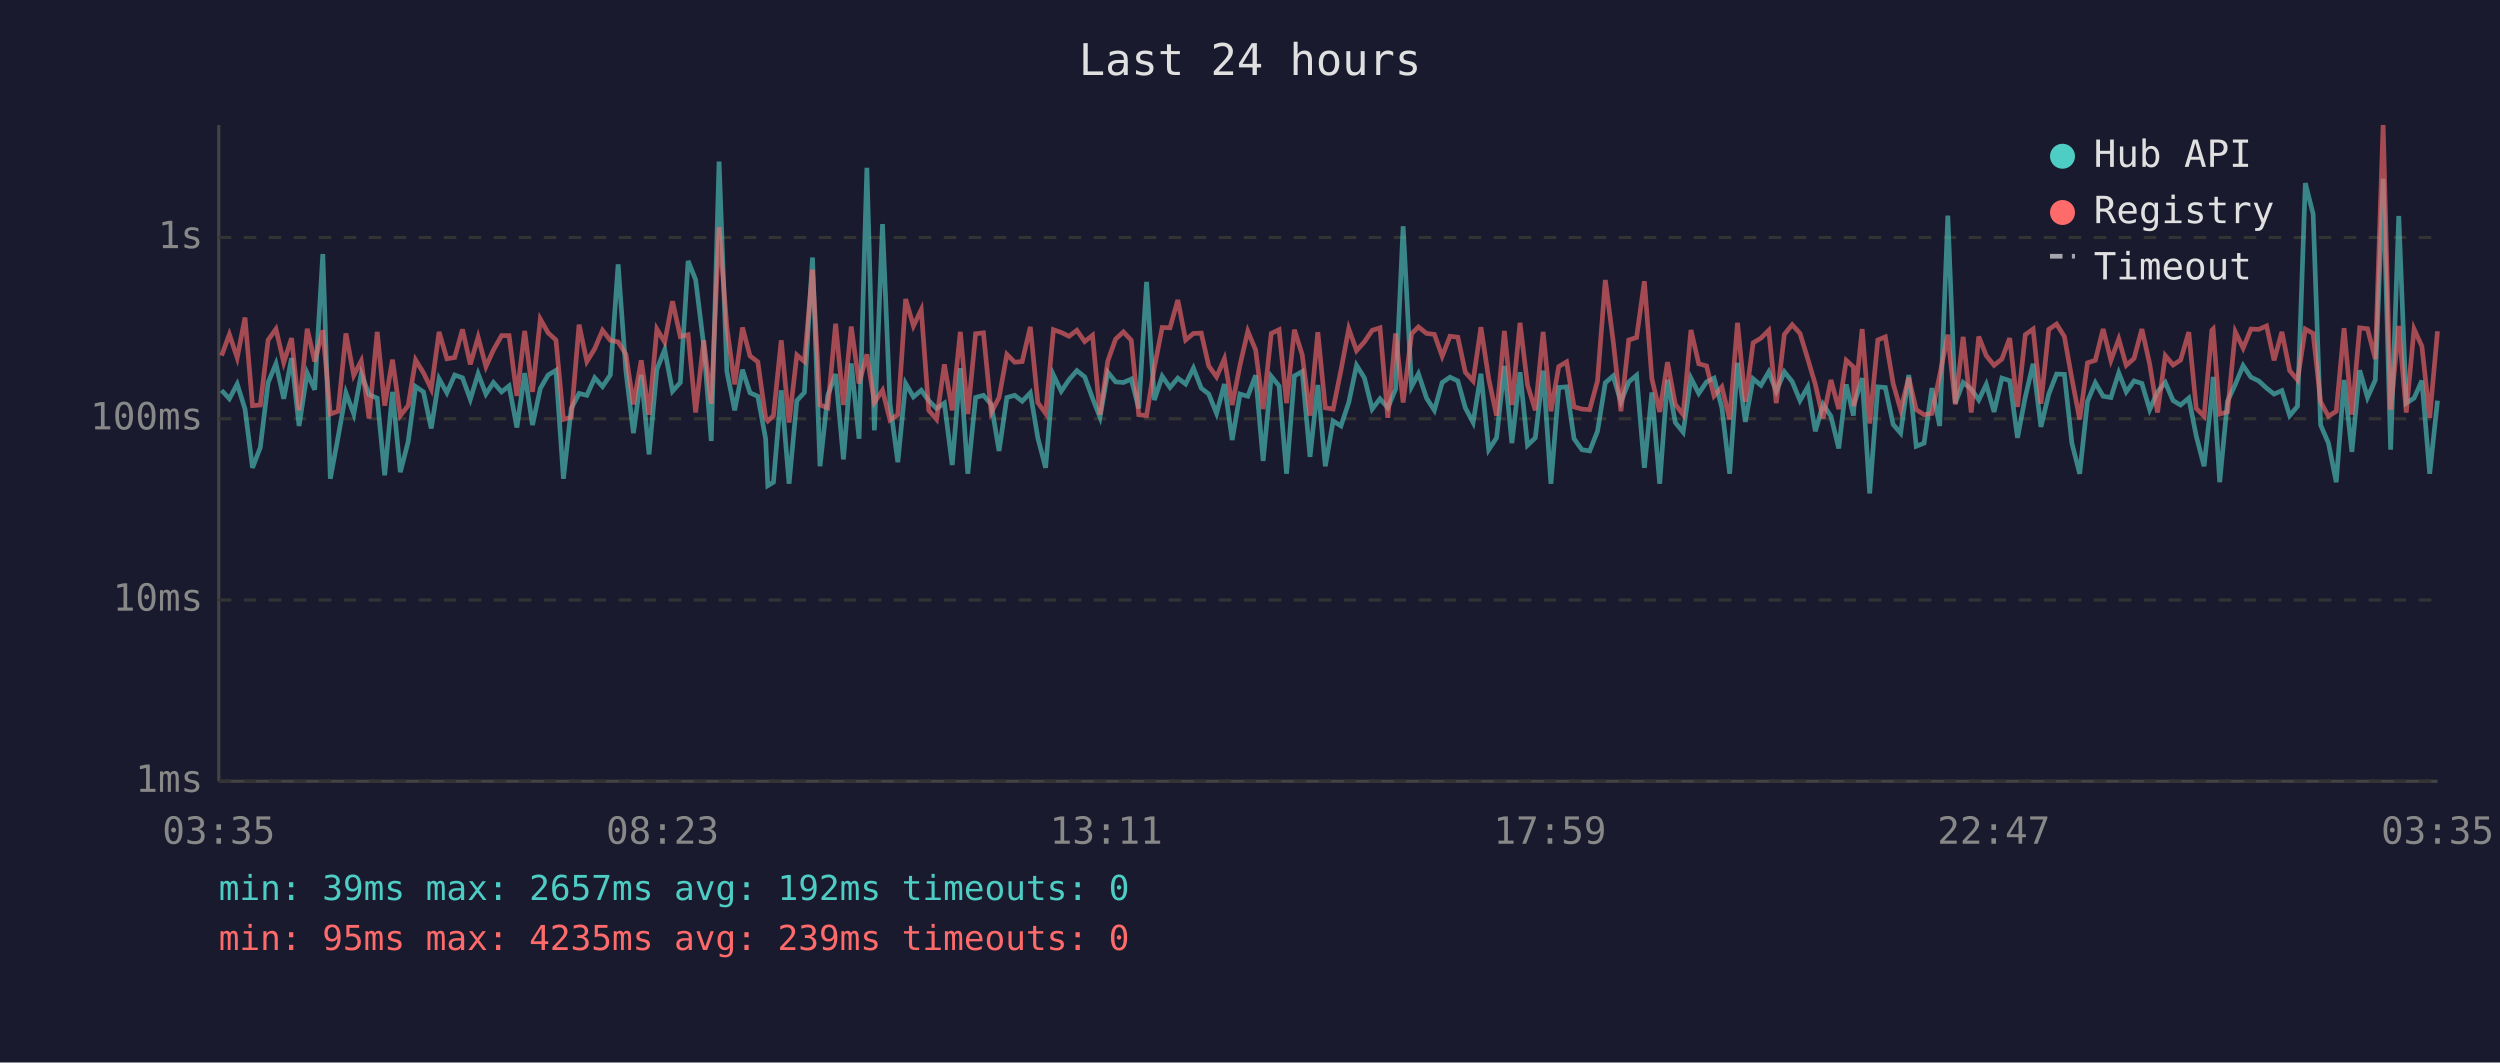
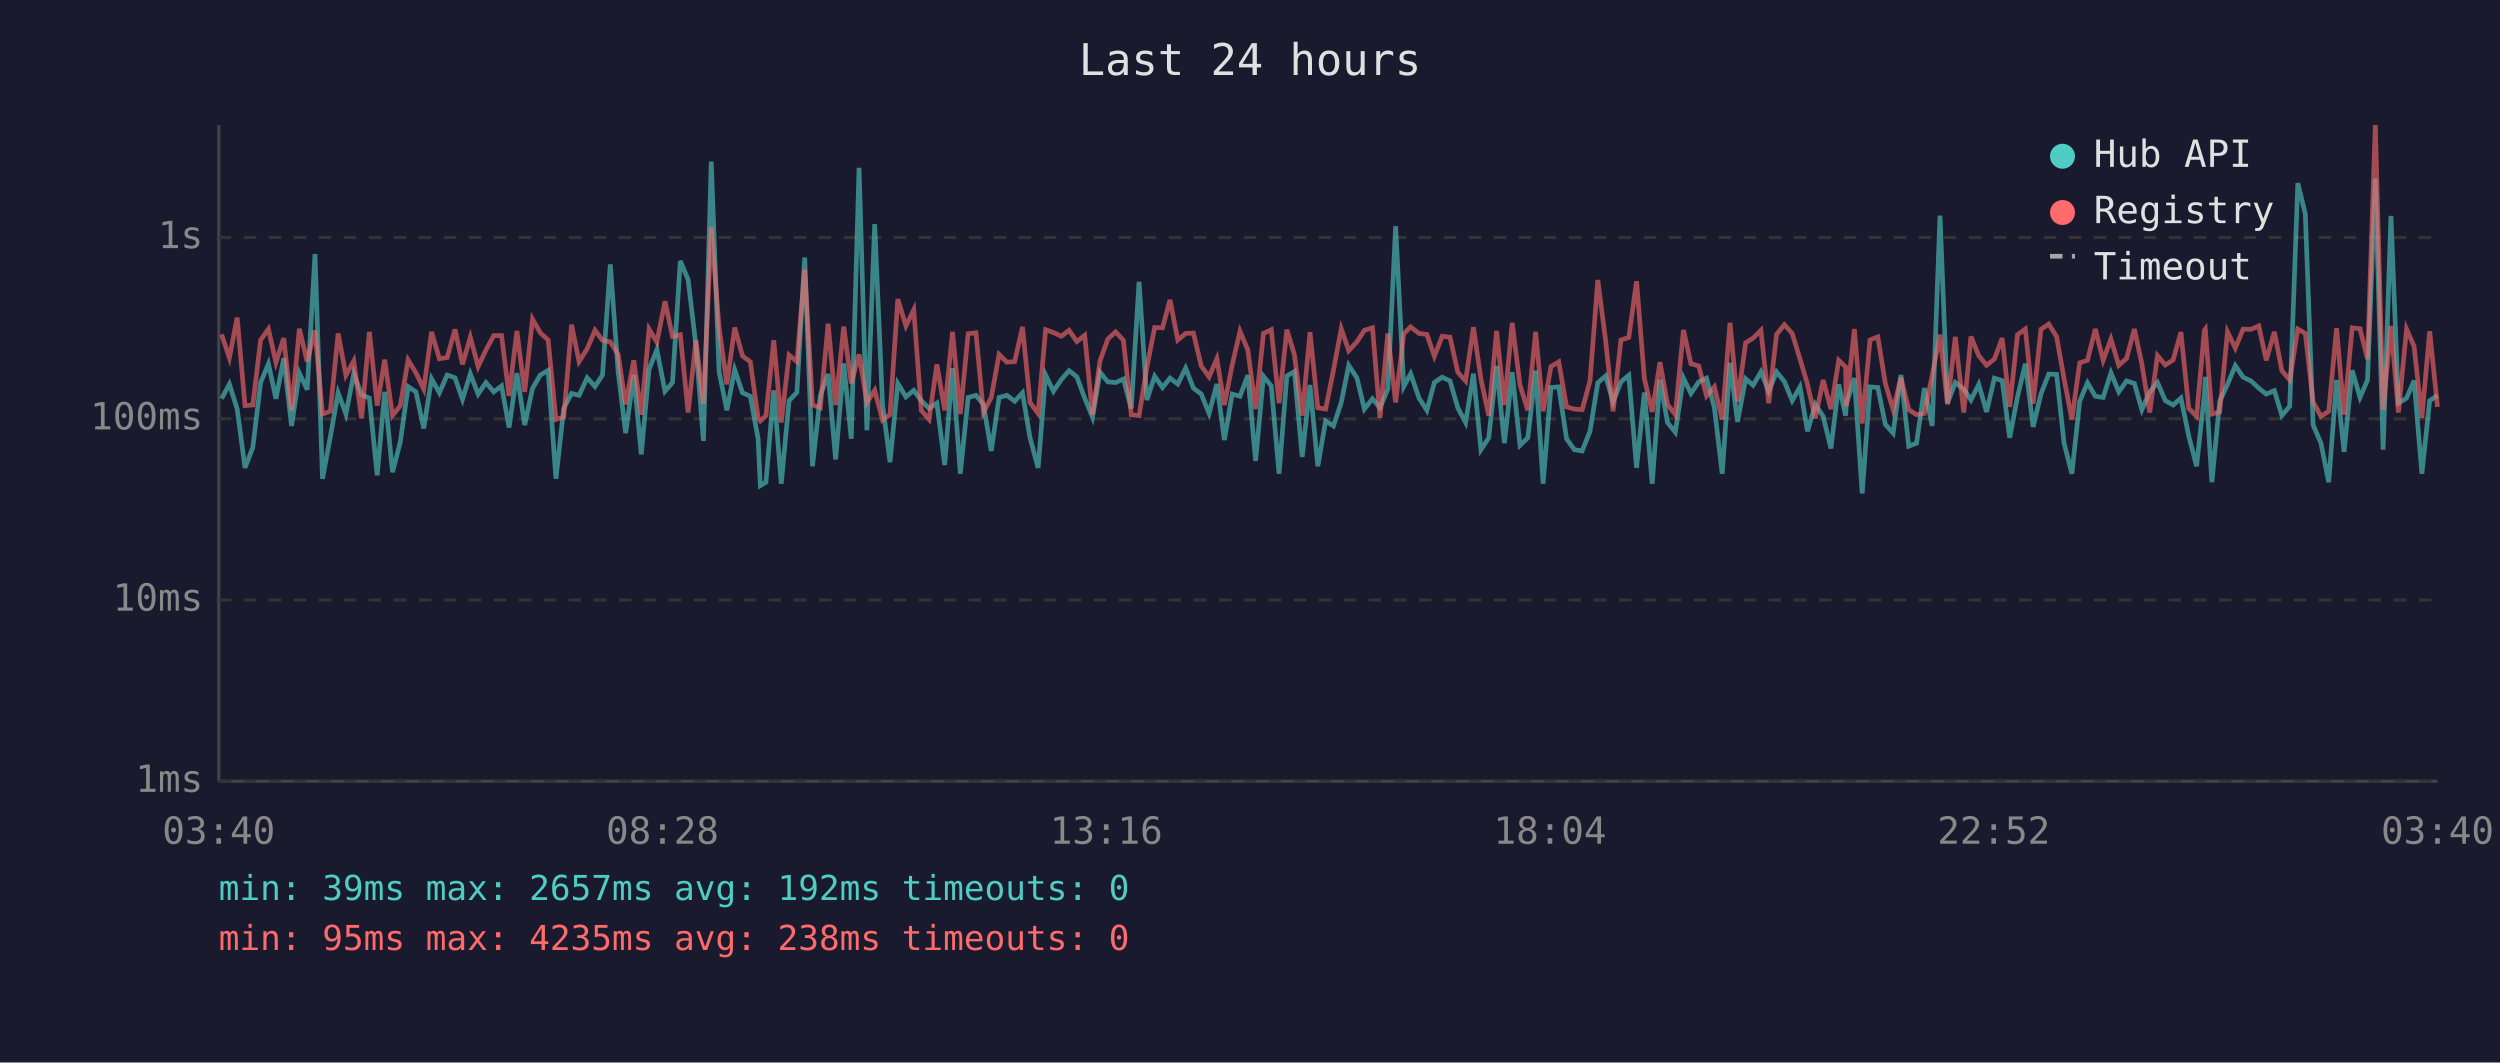
<svg xmlns="http://www.w3.org/2000/svg" viewBox="0 0 800 340" font-family="monospace" font-size="12">
  <rect width="800" height="340" fill="#1a1a2e" />
  <text x="400" y="24" fill="#e0e0e0" font-size="14" text-anchor="middle">Last 24 hours</text>
  <line x1="70" y1="40" x2="70" y2="250" stroke="#444" stroke-width="1" />
  <line x1="70" y1="250" x2="780" y2="250" stroke="#444" stroke-width="1" />
  <line x1="70" y1="250" x2="780" y2="250" stroke="#333" stroke-width="1" stroke-dasharray="4" />
  <text x="65" y="250" fill="#888" text-anchor="end" dominant-baseline="middle">1ms</text>
  <line x1="70" y1="192" x2="780" y2="192" stroke="#333" stroke-width="1" stroke-dasharray="4" />
  <text x="65" y="192" fill="#888" text-anchor="end" dominant-baseline="middle">10ms</text>
  <line x1="70" y1="134" x2="780" y2="134" stroke="#333" stroke-width="1" stroke-dasharray="4" />
  <text x="65" y="134" fill="#888" text-anchor="end" dominant-baseline="middle">100ms</text>
  <line x1="70" y1="76" x2="780" y2="76" stroke="#333" stroke-width="1" stroke-dasharray="4" />
  <text x="65" y="76" fill="#888" text-anchor="end" dominant-baseline="middle">1s</text>
-   <text x="70" y="270" fill="#888" text-anchor="middle">03:35</text>
-   <text x="212" y="270" fill="#888" text-anchor="middle">08:23</text>
-   <text x="354" y="270" fill="#888" text-anchor="middle">13:11</text>
-   <text x="496" y="270" fill="#888" text-anchor="middle">17:59</text>
-   <text x="638" y="270" fill="#888" text-anchor="middle">22:47</text>
-   <text x="780" y="270" fill="#888" text-anchor="middle">03:35</text>
-   <polyline points="70.9,124.9 73.4,127.6 75.9,122.9 78.4,130.9 80.8,149.7 83.3,143.2 85.8,122.4 88.3,116.4 90.8,127.6 93.3,114.6 95.7,136.3 98.3,119.4 100.7,124.7 103.3,81.3 105.7,153.2 108.2,139.8 110.7,125.7 113.2,132.5 115.6,119.6 118.1,126.3 120.7,127.4 123.1,152.1 125.6,125.4 128.1,151.1 130.6,141.4 133.0,123.7 135.5,125.4 138.0,137.1 140.5,121.2 143.0,125.7 145.5,120.0 148.0,120.9 150.5,127.8 153.0,119.6 155.5,126.1 157.9,122.4 160.5,125.4 162.9,123.5 165.4,136.8 167.9,119.4 170.4,136.0 172.9,124.3 175.4,120.0 177.9,118.5 180.3,153.2 182.8,130.7 185.3,125.9 187.8,126.5 190.3,120.9 192.8,123.7 195.3,120.0 197.8,84.6 200.3,118.9 202.7,138.6 205.2,120.0 207.7,145.4 210.2,118.2 212.7,111.9 215.2,125.2 217.7,122.4 220.2,83.5 222.6,89.5 225.2,110.6 227.6,141.1 230.1,51.7 232.6,118.9 235.1,131.3 237.6,118.3 240.0,125.7 242.5,126.8 245.0,140.4 245.7,155.4 247.5,154.3 250.0,124.9 252.5,154.8 255.0,128.2 257.4,125.6 260.0,82.4 262.4,149.2 264.9,126.5 267.4,119.7 269.9,147.0 272.4,116.3 274.9,140.4 277.4,53.7 279.8,137.7 282.4,71.7 284.8,129.2 287.3,147.9 289.8,122.7 292.3,127.0 294.8,124.9 297.2,128.2 299.7,130.7 302.2,129.0 304.7,148.8 307.3,117.8 309.7,151.6 312.2,127.2 314.7,126.5 317.2,129.4 319.7,144.3 322.2,127.2 324.7,126.5 327.1,128.4 329.7,125.7 332.1,140.1 334.6,149.7 337.1,120.0 339.6,125.2 342.1,121.5 344.6,118.6 347.1,120.6 349.6,127.4 352.0,133.5 354.5,119.1 357.0,122.2 359.5,122.4 362.0,121.3 364.4,130.7 366.9,90.2 369.4,128.0 371.9,120.4 374.4,124.0 376.9,121.0 379.4,122.9 381.9,117.8 384.4,124.2 386.8,126.1 389.3,132.3 391.8,122.9 394.3,140.8 396.8,126.1 399.3,126.8 401.8,120.1 404.2,147.5 406.8,120.4 409.3,123.5 411.7,151.6 414.2,120.3 416.7,118.9 419.2,146.2 421.7,123.2 424.1,149.2 426.6,134.7 429.1,136.3 431.6,128.8 434.1,116.9 436.6,120.9 439.1,130.9 441.6,127.6 444.1,130.5 446.6,124.5 449.0,72.4 451.7,123.7 453.9,119.6 456.5,127.4 459.0,131.3 461.5,122.4 464.0,120.7 466.5,121.9 468.9,130.5 471.4,135.2 473.9,119.6 476.4,143.9 478.9,140.1 481.4,117.1 483.8,141.8 486.4,119.1 488.8,142.5 491.3,140.1 493.8,118.6 496.3,154.8 498.8,124.0 501.3,123.8 503.7,140.4 506.2,143.9 508.7,144.3 511.2,138.0 513.7,122.5 516.2,120.3 518.7,128.6 521.2,122.2 523.7,120.1 526.2,149.7 528.6,125.6 531.1,154.8 533.6,121.5 536.1,135.2 538.6,138.3 541.1,121.0 543.6,125.9 546.1,122.2 548.5,121.0 551.0,130.5 553.5,151.6 556.0,116.1 558.5,135.0 561.0,121.2 563.5,123.3 566.0,119.0 568.4,125.2 571.0,119.0 573.5,122.1 576.0,128.2 578.5,123.8 580.9,138.0 583.4,129.4 585.9,133.2 588.4,143.5 590.8,123.0 593.1,133.0 593.3,129.4 595.9,121.0 598.3,157.9 600.9,123.8 603.3,124.0 605.8,135.8 608.2,138.6 610.8,120.0 613.2,142.8 615.7,141.8 618.2,124.2 620.7,136.3 623.3,69.0 625.7,129.0 628.2,122.4 630.8,124.5 633.2,128.0 635.6,123.0 638.1,131.8 640.6,121.0 643.1,121.8 645.6,140.1 648.1,127.0 650.6,116.4 653.1,136.6 655.6,126.1 658.1,119.7 660.6,119.8 663.0,141.8 665.5,151.6 668.0,128.4 670.5,122.5 673.0,126.8 675.5,127.2 678.0,119.3 680.4,125.4 682.9,121.9 685.4,122.7 687.9,131.1 690.4,125.4 692.9,122.4 695.4,128.2 697.8,129.6 700.4,127.4 702.8,139.5 705.3,149.2 707.8,126.3 708.2,120.6 710.3,154.3 712.8,128.4 715.3,123.0 717.8,117.0 720.3,120.7 722.8,121.9 725.3,124.2 727.7,126.1 730.2,125.0 732.7,133.0 735.2,130.0 737.7,58.6 740.2,68.5 742.6,136.0 745.1,141.8 747.6,154.3 750.1,121.6 752.6,144.6 755.1,118.5 757.6,127.2 760.1,121.6 762.6,57.2 765.0,143.9 767.6,69.1 770.0,129.0 772.5,127.4 775.0,121.8 777.5,151.6 780.0,128.2" fill="none" stroke="#4ecdc4" stroke-width="1.5" opacity="0.6" />
-   <polyline points="70.9,113.8 73.4,107.0 75.9,114.5 78.4,101.6 80.8,129.8 83.3,129.6 85.8,108.8 88.3,105.3 90.8,116.0 93.3,108.2 95.7,131.3 98.3,105.2 100.7,115.7 103.3,105.7 105.7,132.5 108.2,131.6 110.7,106.7 113.2,120.1 115.6,115.5 118.1,133.9 120.7,106.2 123.1,129.8 125.6,115.1 128.1,133.0 130.6,129.8 133.0,115.2 135.5,119.3 138.0,124.5 140.5,106.2 143.0,114.8 145.5,114.4 148.0,105.4 150.5,116.6 153.0,107.9 155.5,117.3 157.9,112.0 160.5,107.4 162.9,107.4 165.4,126.7 167.9,105.9 170.4,125.4 172.9,102.1 175.4,106.5 177.9,108.8 180.3,134.2 182.8,133.5 185.3,103.9 187.8,115.7 190.3,111.6 192.8,105.7 195.3,108.9 197.8,109.4 200.3,113.4 202.7,129.4 205.2,115.3 207.7,132.7 210.2,105.3 212.7,109.5 215.2,96.4 217.7,107.7 220.2,107.1 222.6,132.0 225.2,108.9 227.6,129.2 230.1,72.7 232.6,104.8 235.1,123.0 237.6,104.8 240.0,113.9 242.5,115.8 245.0,133.7 245.7,134.7 247.5,133.0 250.0,108.9 252.5,135.2 255.0,113.6 257.4,115.7 260.0,86.3 262.4,129.6 264.9,130.5 267.4,103.6 269.9,129.6 272.4,104.5 274.9,122.7 277.4,113.4 279.8,128.8 282.4,124.9 284.8,134.4 287.3,132.7 289.8,95.7 292.3,104.3 294.8,99.1 297.2,131.3 299.7,134.2 302.2,116.6 304.7,131.3 307.3,106.2 309.7,132.5 312.2,106.8 314.7,106.5 317.2,132.0 319.7,127.2 322.2,113.4 324.7,115.9 327.1,115.7 329.7,104.6 332.1,128.8 334.6,132.3 337.1,105.5 339.6,106.4 342.1,107.6 344.6,105.7 347.1,109.3 349.6,107.3 352.0,132.7 354.5,115.5 357.0,108.5 359.5,106.2 362.0,108.9 364.4,132.7 366.9,133.0 369.4,117.5 371.9,104.8 374.4,104.9 376.9,96.0 379.4,108.8 381.9,106.7 384.4,106.6 386.8,117.1 389.3,120.6 391.8,114.8 394.3,129.6 396.8,116.8 399.3,106.0 401.8,112.0 404.2,130.9 406.8,106.7 409.3,105.5 411.7,129.0 414.2,105.5 416.7,113.5 419.2,133.0 421.7,106.3 424.1,130.5 426.6,130.9 429.1,118.5 431.6,105.2 434.1,112.2 436.6,109.4 439.1,105.7 441.6,104.9 444.1,133.7 446.6,106.7 449.0,128.8 451.7,106.8 453.9,104.6 456.5,106.7 459.0,107.0 461.5,114.0 464.0,107.6 466.5,107.9 468.9,119.1 471.4,121.9 473.9,104.7 476.4,121.3 478.9,133.0 481.4,105.9 483.8,129.6 486.4,103.3 488.8,123.2 491.3,131.3 493.8,106.2 496.3,131.6 498.8,117.3 501.3,115.8 503.7,130.2 506.2,130.9 508.7,131.1 511.2,121.9 513.7,89.6 516.2,109.0 518.7,131.6 521.2,108.8 523.7,108.0 526.2,90.0 528.6,121.2 531.1,131.8 533.6,115.9 536.1,129.4 538.6,132.7 541.1,105.6 543.6,116.4 546.1,117.1 548.5,126.7 551.0,123.8 553.5,134.2 556.0,103.3 558.5,128.6 561.0,109.7 563.5,108.2 566.0,105.7 568.4,129.0 571.0,107.0 573.5,103.9 576.0,106.7 578.5,114.9 580.9,123.0 583.4,133.9 585.9,121.6 588.4,130.9 590.8,115.3 593.1,117.4 593.3,130.0 595.9,105.3 598.3,135.5 600.9,108.8 603.3,107.8 605.8,122.7 608.2,131.1 610.8,120.9 613.2,131.1 615.7,132.7 618.2,132.3 620.7,120.1 623.3,107.1 625.7,129.4 628.2,107.8 630.8,132.0 633.2,107.7 635.6,113.8 638.1,116.9 640.6,114.9 643.1,108.2 645.6,130.2 648.1,107.1 650.6,105.3 653.1,129.2 655.6,105.4 658.1,103.7 660.6,107.7 663.0,121.2 665.5,134.2 668.0,116.1 670.5,115.3 673.0,105.3 675.5,115.3 678.0,108.5 680.4,116.9 682.9,114.7 685.4,105.3 687.9,116.5 690.4,132.0 692.9,113.8 695.4,116.8 697.8,115.2 700.4,106.3 702.8,130.7 705.3,133.2 707.8,105.7 708.2,105.3 710.3,132.5 712.8,131.8 715.3,106.2 717.8,111.4 720.3,105.3 722.8,105.4 725.3,104.3 727.7,115.3 730.2,106.2 732.7,118.6 735.2,121.6 737.7,105.3 740.2,106.7 742.6,128.6 745.1,133.2 747.6,131.6 750.1,105.0 752.6,132.7 755.1,104.9 757.6,105.2 760.1,114.9 762.6,40.0 765.0,131.1 767.6,104.3 770.0,132.0 772.5,105.3 775.0,110.8 777.5,133.7 780.0,106.0" fill="none" stroke="#ff6b6b" stroke-width="1.5" opacity="0.6" />
+   <text x="70" y="270" fill="#888" text-anchor="middle">03:40</text>
+   <text x="212" y="270" fill="#888" text-anchor="middle">08:28</text>
+   <text x="354" y="270" fill="#888" text-anchor="middle">13:16</text>
+   <text x="496" y="270" fill="#888" text-anchor="middle">18:04</text>
+   <text x="638" y="270" fill="#888" text-anchor="middle">22:52</text>
+   <text x="780" y="270" fill="#888" text-anchor="middle">03:40</text>
+   <polyline points="70.9,127.6 73.4,122.9 75.9,130.9 78.4,149.7 80.9,143.2 83.4,122.4 85.9,116.4 88.3,127.6 90.8,114.6 93.3,136.3 95.8,119.4 98.3,124.7 100.8,81.3 103.2,153.2 105.7,139.8 108.2,125.7 110.7,132.5 113.2,119.6 115.7,126.3 118.2,127.4 120.7,152.1 123.1,125.4 125.6,151.1 128.1,141.4 130.6,123.7 133.1,125.4 135.6,137.1 138.1,121.2 140.6,125.7 143.1,120.0 145.6,120.9 148.0,127.8 150.5,119.6 153.0,126.1 155.5,122.4 158.0,125.4 160.5,123.5 162.9,136.8 165.4,119.4 167.9,136.0 170.4,124.3 172.9,120.0 175.4,118.5 177.9,153.2 180.4,130.7 182.9,125.9 185.3,126.5 187.9,120.9 190.4,123.7 192.8,120.0 195.3,84.6 197.8,118.9 200.2,138.6 202.8,120.0 205.2,145.4 207.7,118.2 210.2,111.9 212.8,125.2 215.2,122.4 217.7,83.5 220.2,89.5 222.7,110.6 225.1,141.1 227.6,51.7 230.1,118.9 232.6,131.3 235.1,118.3 237.6,125.7 240.1,126.8 242.6,140.4 243.3,155.4 245.1,154.3 247.6,124.9 250.0,154.8 252.5,128.2 255.0,125.6 257.5,82.4 260.0,149.2 262.5,126.5 265.0,119.7 267.4,147.0 270.0,116.3 272.4,140.4 274.9,53.7 277.4,137.7 279.9,71.7 282.4,129.2 284.8,147.9 287.3,122.7 289.9,127.0 292.4,124.9 294.8,128.2 297.3,130.7 299.8,129.0 302.3,148.8 304.8,117.8 307.3,151.6 309.8,127.2 312.3,126.5 314.7,129.4 317.2,144.3 319.7,127.2 322.2,126.5 324.7,128.4 327.2,125.7 329.6,140.1 332.2,149.7 334.6,120.0 337.1,125.2 339.6,121.5 342.1,118.6 344.6,120.6 347.1,127.4 349.6,133.5 352.0,119.1 354.5,122.2 357.0,122.4 359.5,121.3 362.0,130.7 364.5,90.2 367.0,128.0 369.5,120.4 372.0,124.0 374.4,121.0 376.9,122.9 379.4,117.8 381.9,124.2 384.4,126.1 386.9,132.3 389.4,122.9 391.8,140.8 394.3,126.1 396.8,126.8 399.3,120.1 401.8,147.5 404.3,120.4 406.8,123.5 409.3,151.6 411.8,120.3 414.2,118.9 416.7,146.2 419.2,123.2 421.7,149.2 424.2,134.7 426.7,136.3 429.2,128.8 431.6,116.9 434.2,120.9 436.6,130.9 439.2,127.6 441.6,130.5 444.1,124.5 446.6,72.4 449.2,123.7 451.4,119.6 454.1,127.4 456.6,131.3 459.0,122.4 461.5,120.7 464.0,121.9 466.5,130.5 469.0,135.2 471.5,119.6 473.9,143.9 476.4,140.1 478.9,117.1 481.4,141.8 483.9,119.1 486.4,142.5 488.9,140.1 491.4,118.6 493.8,154.8 496.3,124.0 498.8,123.8 501.3,140.4 503.8,143.9 506.3,144.3 508.8,138.0 511.3,122.5 513.8,120.3 516.2,128.6 518.7,122.2 521.2,120.1 523.7,149.7 526.2,125.6 528.7,154.8 531.2,121.5 533.6,135.2 536.1,138.3 538.7,121.0 541.1,125.9 543.6,122.2 546.1,121.0 548.6,130.5 551.1,151.6 553.6,116.1 556.0,135.0 558.6,121.2 561.0,123.3 563.5,119.0 566.0,125.2 568.5,119.0 571.0,122.1 573.5,128.2 576.0,123.8 578.4,138.0 580.9,129.4 583.4,133.2 585.9,143.5 588.4,123.0 590.6,133.0 590.8,129.4 593.4,121.0 595.9,157.9 598.4,123.8 600.9,124.0 603.3,135.8 605.8,138.6 608.3,120.0 610.8,142.8 613.3,141.8 615.8,124.2 618.3,136.3 620.8,69.0 623.2,129.0 625.7,122.4 628.4,124.5 630.7,128.0 633.2,123.0 635.7,131.8 638.2,121.0 640.7,121.8 643.1,140.1 645.6,127.0 648.1,116.4 650.6,136.6 653.1,126.1 655.6,119.7 658.1,119.8 660.5,141.8 663.0,151.6 665.5,128.4 668.0,122.5 670.5,126.8 673.0,127.2 675.5,119.3 678.0,125.4 680.5,121.9 683.0,122.7 685.4,131.1 687.9,125.4 690.4,122.4 692.9,128.2 695.4,129.6 697.9,127.4 700.4,139.5 702.9,149.2 705.4,126.3 705.7,120.6 707.8,154.3 710.3,128.4 712.8,123.0 715.3,117.0 717.8,120.7 720.3,121.9 722.8,124.2 725.2,126.1 727.8,125.0 730.2,133.0 732.7,130.0 735.3,58.6 737.7,68.5 740.2,136.0 742.7,141.8 745.2,154.3 747.7,121.6 750.1,144.6 752.7,118.5 755.2,127.2 757.6,121.6 760.1,57.2 762.6,143.9 765.1,69.1 767.5,129.0 770.1,127.4 772.5,121.8 775.0,151.6 777.5,128.2 780.0,126.5" fill="none" stroke="#4ecdc4" stroke-width="1.5" opacity="0.6" />
+   <polyline points="70.9,107.0 73.4,114.5 75.9,101.6 78.4,129.8 80.9,129.6 83.4,108.8 85.9,105.3 88.3,116.0 90.8,108.2 93.3,131.3 95.8,105.2 98.3,115.7 100.8,105.7 103.2,132.5 105.7,131.6 108.2,106.7 110.7,120.1 113.2,115.5 115.7,133.9 118.2,106.2 120.7,129.8 123.1,115.1 125.6,133.0 128.1,129.8 130.6,115.2 133.1,119.3 135.6,124.5 138.1,106.2 140.6,114.8 143.1,114.4 145.6,105.4 148.0,116.6 150.5,107.9 153.0,117.3 155.5,112.0 158.0,107.4 160.5,107.4 162.9,126.7 165.4,105.9 167.9,125.4 170.4,102.1 172.9,106.5 175.4,108.8 177.9,134.2 180.4,133.5 182.9,103.9 185.3,115.7 187.9,111.6 190.4,105.7 192.8,108.9 195.3,109.4 197.8,113.4 200.2,129.4 202.8,115.3 205.2,132.7 207.7,105.3 210.2,109.5 212.8,96.4 215.2,107.7 217.7,107.1 220.2,132.0 222.7,108.9 225.1,129.2 227.6,72.7 230.1,104.8 232.6,123.0 235.1,104.8 237.6,113.9 240.1,115.8 242.6,133.7 243.3,134.7 245.1,133.0 247.6,108.9 250.0,135.2 252.5,113.6 255.0,115.7 257.5,86.3 260.0,129.6 262.5,130.5 265.0,103.6 267.4,129.6 270.0,104.5 272.4,122.7 274.9,113.4 277.4,128.8 279.9,124.9 282.4,134.4 284.8,132.7 287.3,95.7 289.9,104.3 292.4,99.1 294.8,131.3 297.3,134.2 299.8,116.6 302.3,131.3 304.8,106.2 307.3,132.5 309.8,106.8 312.3,106.5 314.7,132.0 317.2,127.2 319.7,113.4 322.2,115.9 324.7,115.7 327.2,104.6 329.6,128.8 332.2,132.3 334.6,105.5 337.1,106.4 339.6,107.6 342.1,105.7 344.6,109.3 347.1,107.3 349.6,132.7 352.0,115.5 354.5,108.5 357.0,106.2 359.5,108.9 362.0,132.7 364.5,133.0 367.0,117.5 369.5,104.8 372.0,104.9 374.4,96.0 376.9,108.8 379.4,106.7 381.9,106.6 384.4,117.1 386.9,120.6 389.4,114.8 391.8,129.6 394.3,116.8 396.8,106.0 399.3,112.0 401.8,130.9 404.3,106.7 406.8,105.5 409.3,129.0 411.8,105.5 414.2,113.5 416.7,133.0 419.2,106.3 421.7,130.5 424.2,130.9 426.7,118.5 429.2,105.2 431.6,112.2 434.2,109.4 436.6,105.7 439.2,104.9 441.6,133.7 444.1,106.7 446.6,128.8 449.2,106.8 451.4,104.6 454.1,106.7 456.6,107.0 459.0,114.0 461.5,107.6 464.0,107.9 466.5,119.1 469.0,121.9 471.5,104.7 473.9,121.3 476.4,133.0 478.9,105.9 481.4,129.6 483.9,103.3 486.4,123.2 488.9,131.3 491.4,106.2 493.8,131.6 496.3,117.3 498.8,115.8 501.3,130.2 503.8,130.9 506.3,131.1 508.8,121.9 511.3,89.6 513.8,109.0 516.2,131.6 518.7,108.8 521.2,108.0 523.7,90.0 526.2,121.2 528.7,131.8 531.2,115.9 533.6,129.4 536.1,132.7 538.7,105.6 541.1,116.4 543.6,117.1 546.1,126.7 548.6,123.8 551.1,134.2 553.6,103.3 556.0,128.6 558.6,109.7 561.0,108.2 563.5,105.7 566.0,129.0 568.5,107.0 571.0,103.9 573.5,106.7 576.0,114.9 578.4,123.0 580.9,133.9 583.4,121.6 585.9,130.9 588.4,115.3 590.6,117.4 590.8,130.0 593.4,105.3 595.9,135.5 598.4,108.8 600.9,107.8 603.3,122.7 605.8,131.1 608.3,120.9 610.8,131.1 613.3,132.7 615.8,132.3 618.3,120.1 620.8,107.1 623.2,129.4 625.7,107.8 628.4,132.0 630.7,107.7 633.2,113.8 635.7,116.9 638.2,114.9 640.7,108.2 643.1,130.2 645.6,107.1 648.1,105.3 650.6,129.2 653.1,105.4 655.6,103.7 658.1,107.7 660.5,121.2 663.0,134.2 665.5,116.1 668.0,115.3 670.5,105.3 673.0,115.3 675.5,108.5 678.0,116.9 680.5,114.7 683.0,105.3 685.4,116.5 687.9,132.0 690.4,113.8 692.9,116.8 695.4,115.2 697.9,106.3 700.4,130.7 702.9,133.2 705.4,105.7 705.7,105.3 707.8,132.5 710.3,131.8 712.8,106.2 715.3,111.4 717.8,105.3 720.3,105.4 722.8,104.3 725.2,115.3 727.8,106.2 730.2,118.6 732.7,121.6 735.3,105.3 737.7,106.7 740.2,128.6 742.7,133.2 745.2,131.6 747.7,105.0 750.1,132.7 752.7,104.9 755.2,105.2 757.6,114.9 760.1,40.0 762.6,131.1 765.1,104.3 767.5,132.0 770.1,105.3 772.5,110.8 775.0,133.7 777.5,106.0 780.0,130.2" fill="none" stroke="#ff6b6b" stroke-width="1.5" opacity="0.6" />
  <circle cx="660" cy="50" r="4" fill="#4ecdc4" />
  <text x="670" y="50" fill="#e0e0e0" dominant-baseline="middle">Hub API</text>
  <circle cx="660" cy="68" r="4" fill="#ff6b6b" />
  <text x="670" y="68" fill="#e0e0e0" dominant-baseline="middle">Registry</text>
  <line x1="656" y1="82" x2="664" y2="82" stroke="#e0e0e0" stroke-width="1.5" stroke-dasharray="4,3" opacity="0.7" />
  <text x="670" y="86" fill="#e0e0e0" dominant-baseline="middle">Timeout</text>
  <text x="70" y="288" fill="#4ecdc4" font-size="11">min: 39ms  max: 2657ms  avg: 192ms  timeouts: 0</text>
-   <text x="70" y="304" fill="#ff6b6b" font-size="11">min: 95ms  max: 4235ms  avg: 239ms  timeouts: 0</text>
+   <text x="70" y="304" fill="#ff6b6b" font-size="11">min: 95ms  max: 4235ms  avg: 238ms  timeouts: 0</text>
</svg>
